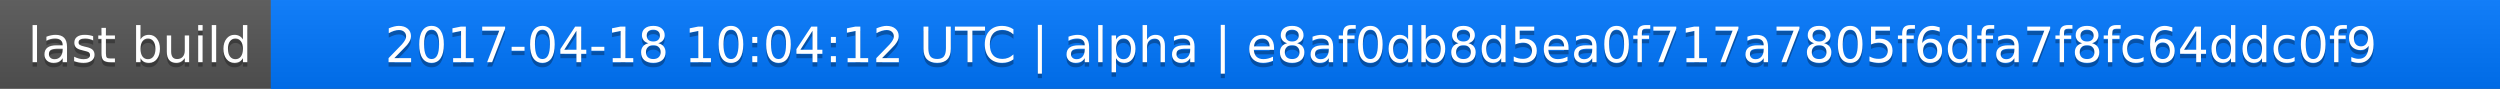
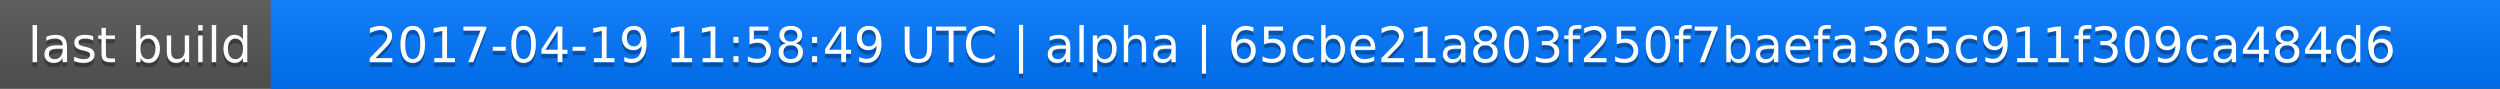
<svg xmlns="http://www.w3.org/2000/svg" width="563" height="20">
  <linearGradient id="a" x2="0" y2="100%">
    <stop offset="0" stop-color="#bbb" stop-opacity=".1" />
    <stop offset="1" stop-opacity=".1" />
  </linearGradient>
  <rect rx="0" width="563" height="20" fill="#555" />
  <rect rx="0" x="61" width="502" height="20" fill="#07f" />
  <path fill="#07f" d="M61 0h4v20h-4z" />
  <rect rx="0" width="563" height="20" fill="url(#a)" />
  <g fill="#fff" text-anchor="middle" font-family="DejaVu Sans,Verdana,Geneva,sans-serif" font-size="11">
    <text x="31.5" y="15" fill="#010101" fill-opacity=".3">last build</text>
    <text x="31.5" y="14">last build</text>
-     <text x="311" y="15" fill="#010101" fill-opacity=".3">2017-04-18 10:04:12 UTC | alpha | e8af0db8d5ea0f717a7805f6dfa7f8fc64ddc0f9</text>
-     <text x="311" y="14">2017-04-18 10:04:12 UTC | alpha | e8af0db8d5ea0f717a7805f6dfa7f8fc64ddc0f9</text>
+     <text x="311" y="15" fill="#010101" fill-opacity=".3">2017-04-19 11:58:49 UTC | alpha | 65cbe21a803f250f7baefa365c911f309ca484d6</text>
+     <text x="311" y="14">2017-04-19 11:58:49 UTC | alpha | 65cbe21a803f250f7baefa365c911f309ca484d6</text>
  </g>
</svg>
